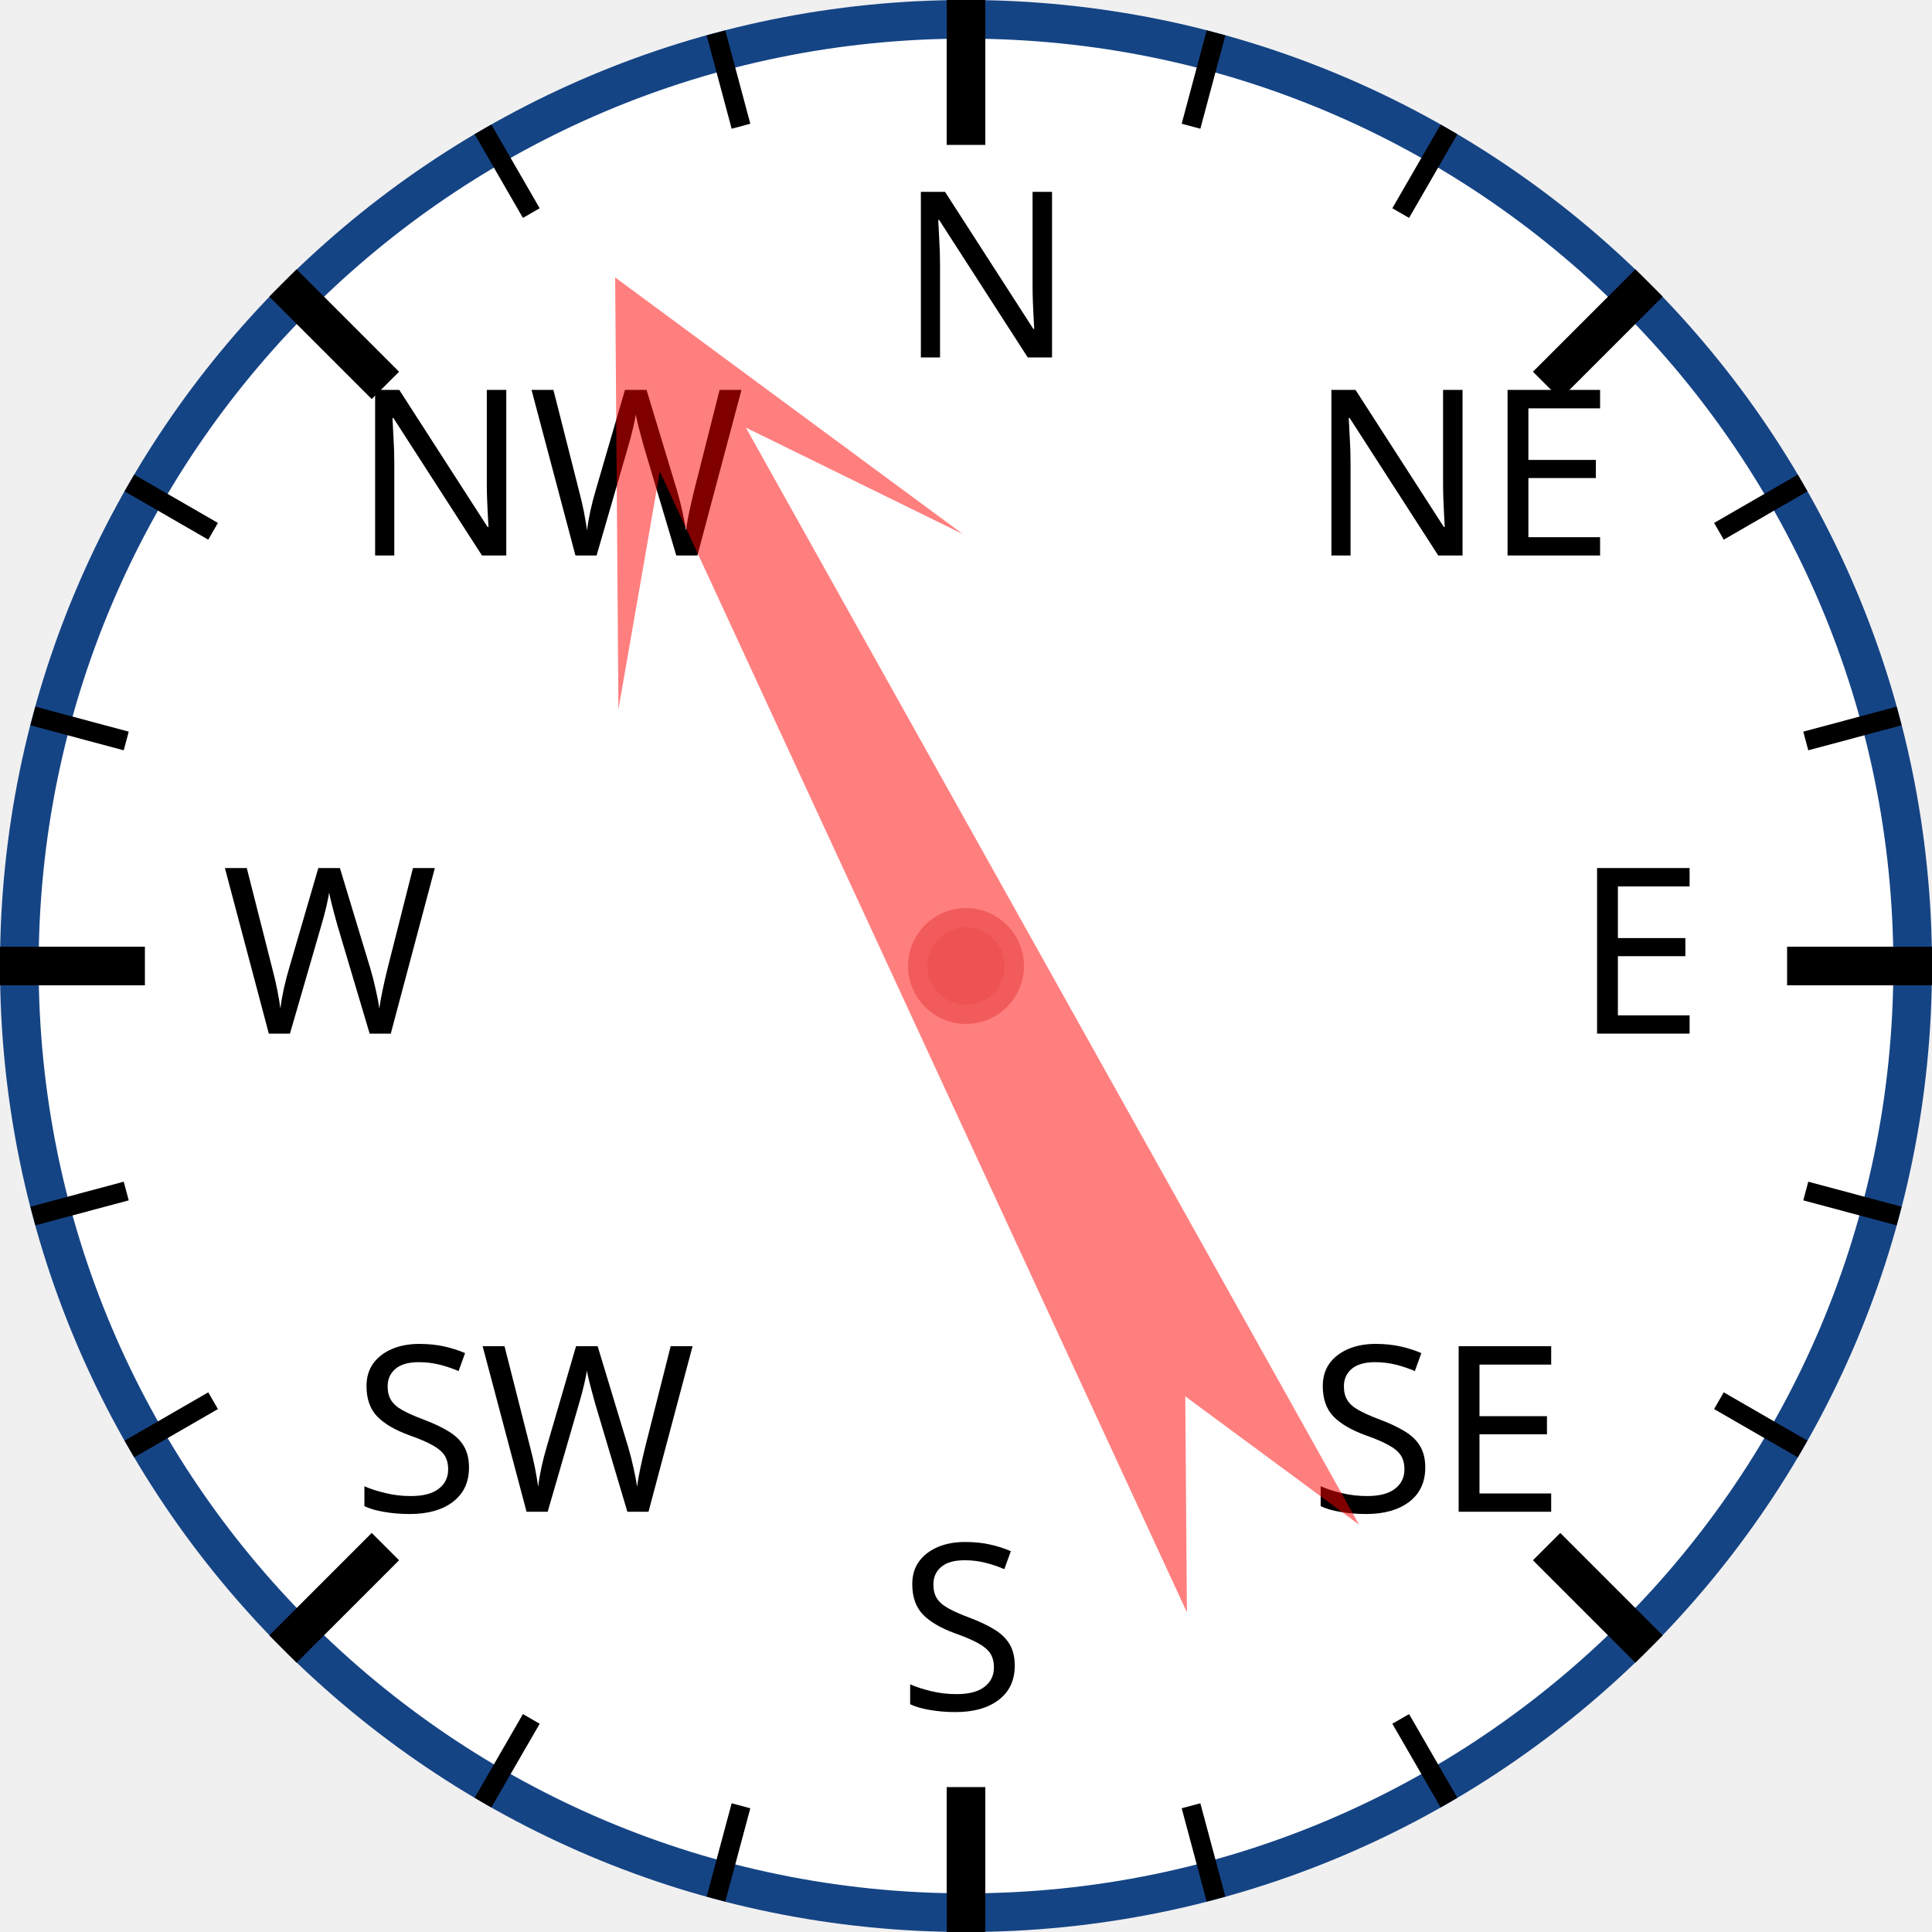
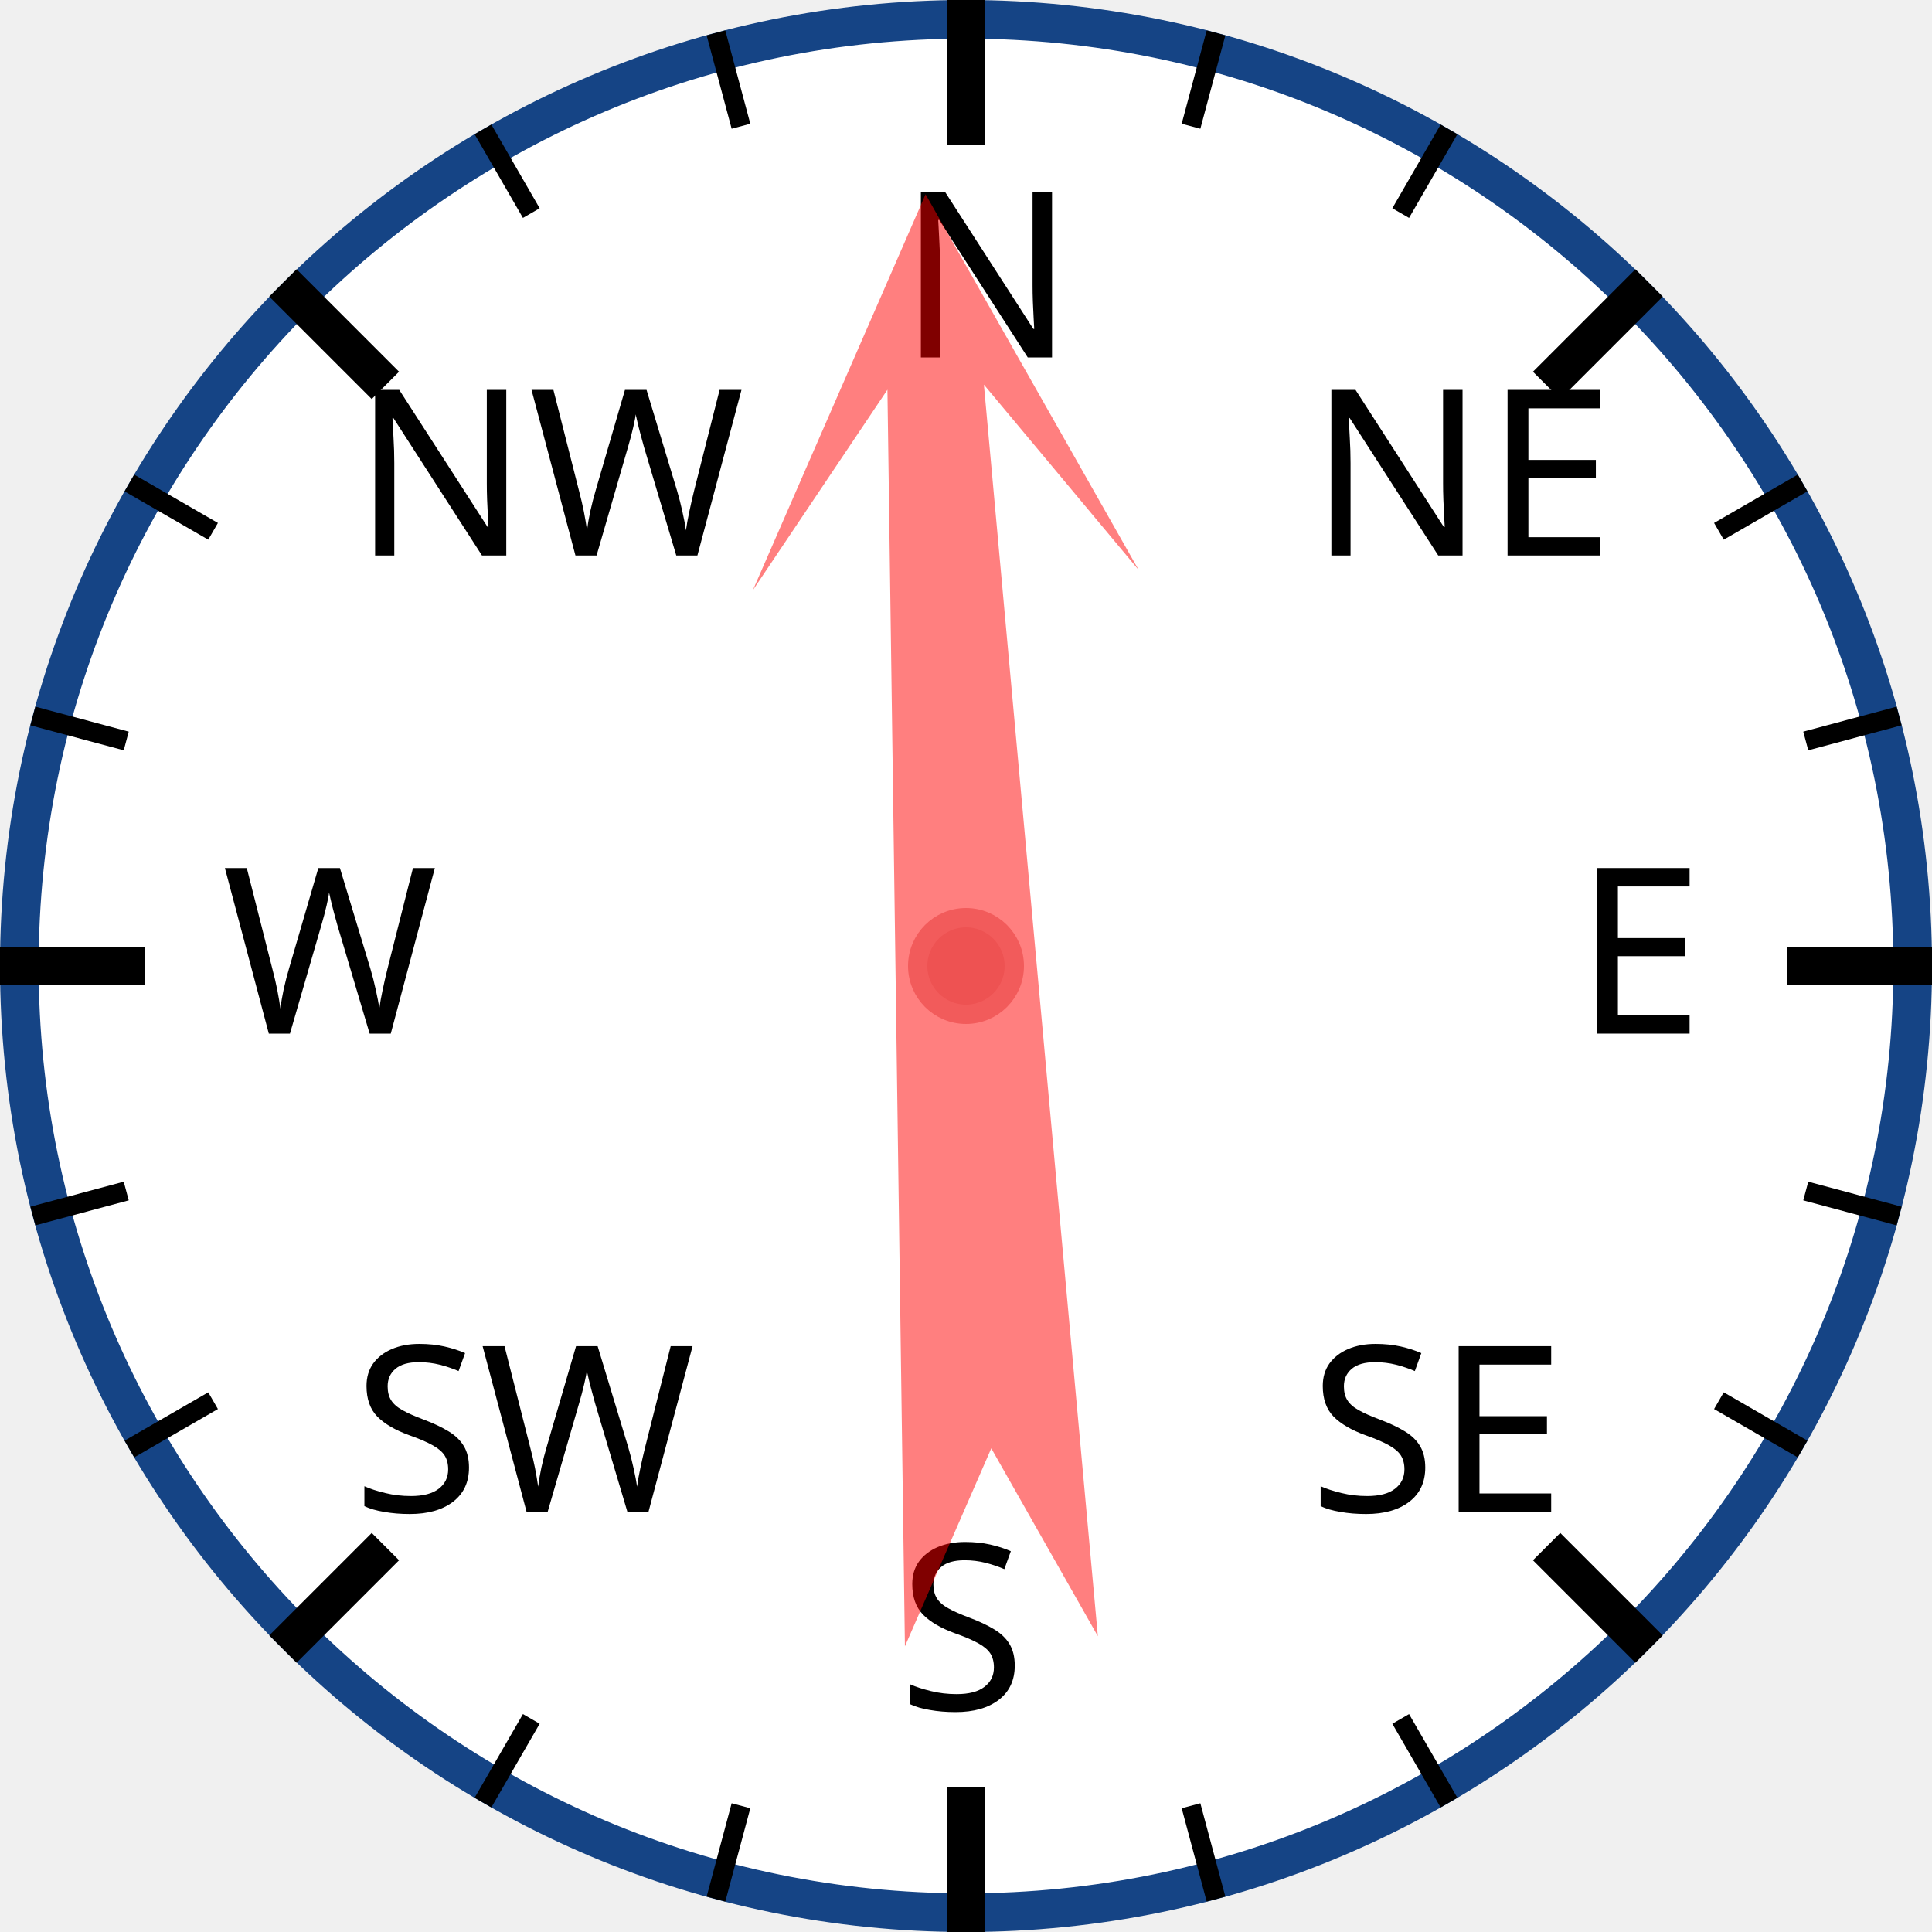
<svg xmlns="http://www.w3.org/2000/svg" width="120px" height="120px" viewBox="0 0 200 200">
  <circle cx="100" cy="100" r="98" style="fill: white; stroke: #154485; stroke-width: 4;" />
  <text x="93.0" y="37.0" style="font-family: sans-serif; font-size: 18pt;">N</text>
  <line x1="100.0" y1="0.0" x2="100.0" y2="15.0" style="stroke: black; stroke-width: 4;" />
  <line x1="74.118" y1="3.407" x2="76.706" y2="13.067" style="stroke: black; stroke-width: 2;" />
  <line x1="50" y1="13.397" x2="55" y2="22.058" style="stroke: black; stroke-width: 2;" />
  <text x="36.503" y="57.503" style="font-family: sans-serif; font-size: 18pt;">NW</text>
  <line x1="29.289" y1="29.289" x2="39.896" y2="39.896" style="stroke: black; stroke-width: 4;" />
  <line x1="13.397" y1="50" x2="22.058" y2="55" style="stroke: black; stroke-width: 2;" />
  <line x1="3.407" y1="74.118" x2="13.067" y2="76.706" style="stroke: black; stroke-width: 2;" />
  <text x="23.0" y="107.0" style="font-family: sans-serif; font-size: 18pt;">W</text>
  <line x1="0.0" y1="100.0" x2="15.0" y2="100.0" style="stroke: black; stroke-width: 4;" />
  <line x1="3.407" y1="125.882" x2="13.067" y2="123.294" style="stroke: black; stroke-width: 2;" />
  <line x1="13.397" y1="150" x2="22.058" y2="145" style="stroke: black; stroke-width: 2;" />
  <text x="36.503" y="156.497" style="font-family: sans-serif; font-size: 18pt;">SW</text>
  <line x1="29.289" y1="170.711" x2="39.896" y2="160.104" style="stroke: black; stroke-width: 4;" />
  <line x1="50" y1="186.603" x2="55" y2="177.942" style="stroke: black; stroke-width: 2;" />
  <line x1="74.118" y1="196.593" x2="76.706" y2="186.933" style="stroke: black; stroke-width: 2;" />
  <text x="93" y="177.0" style="font-family: sans-serif; font-size: 18pt;">S</text>
  <line x1="100" y1="200.0" x2="100" y2="185.0" style="stroke: black; stroke-width: 4;" />
  <line x1="125.882" y1="196.593" x2="123.294" y2="186.933" style="stroke: black; stroke-width: 2;" />
  <line x1="150.0" y1="186.603" x2="145.0" y2="177.942" style="stroke: black; stroke-width: 2;" />
  <text x="135.497" y="156.497" style="font-family: sans-serif; font-size: 18pt;">SE</text>
  <line x1="170.711" y1="170.711" x2="160.104" y2="160.104" style="stroke: black; stroke-width: 4;" />
  <line x1="186.603" y1="150" x2="177.942" y2="145" style="stroke: black; stroke-width: 2;" />
  <line x1="196.593" y1="125.882" x2="186.933" y2="123.294" style="stroke: black; stroke-width: 2;" />
  <text x="163.0" y="107" style="font-family: sans-serif; font-size: 18pt;">E</text>
  <line x1="200.0" y1="100" x2="185.0" y2="100" style="stroke: black; stroke-width: 4;" />
  <line x1="196.593" y1="74.118" x2="186.933" y2="76.706" style="stroke: black; stroke-width: 2;" />
  <line x1="186.603" y1="50" x2="177.942" y2="55" style="stroke: black; stroke-width: 2;" />
  <text x="135.497" y="57.503" style="font-family: sans-serif; font-size: 18pt;">NE</text>
  <line x1="170.711" y1="29.289" x2="160.104" y2="39.896" style="stroke: black; stroke-width: 4;" />
  <line x1="150" y1="13.397" x2="145" y2="22.058" style="stroke: black; stroke-width: 2;" />
  <line x1="125.882" y1="3.407" x2="123.294" y2="13.067" style="stroke: black; stroke-width: 2;" />
-   <polygon points="100 20 120 60 105 40 110 170 100 150 90 170 95 40 80 60" style="fill: red; fill-opacity: 0.5;" transform="rotate(333,100,100)" />
+   <polygon points="100 20 120 60 105 40 110 170 100 150 90 170 95 40 80 60" style="fill: red; fill-opacity: 0.5;" transform="rotate(357,100,100)" />
  <circle cx="100" cy="100" r="5" style="fill: #EE5252; stroke: #F25B5B; stroke-width: 2;" />
</svg>
